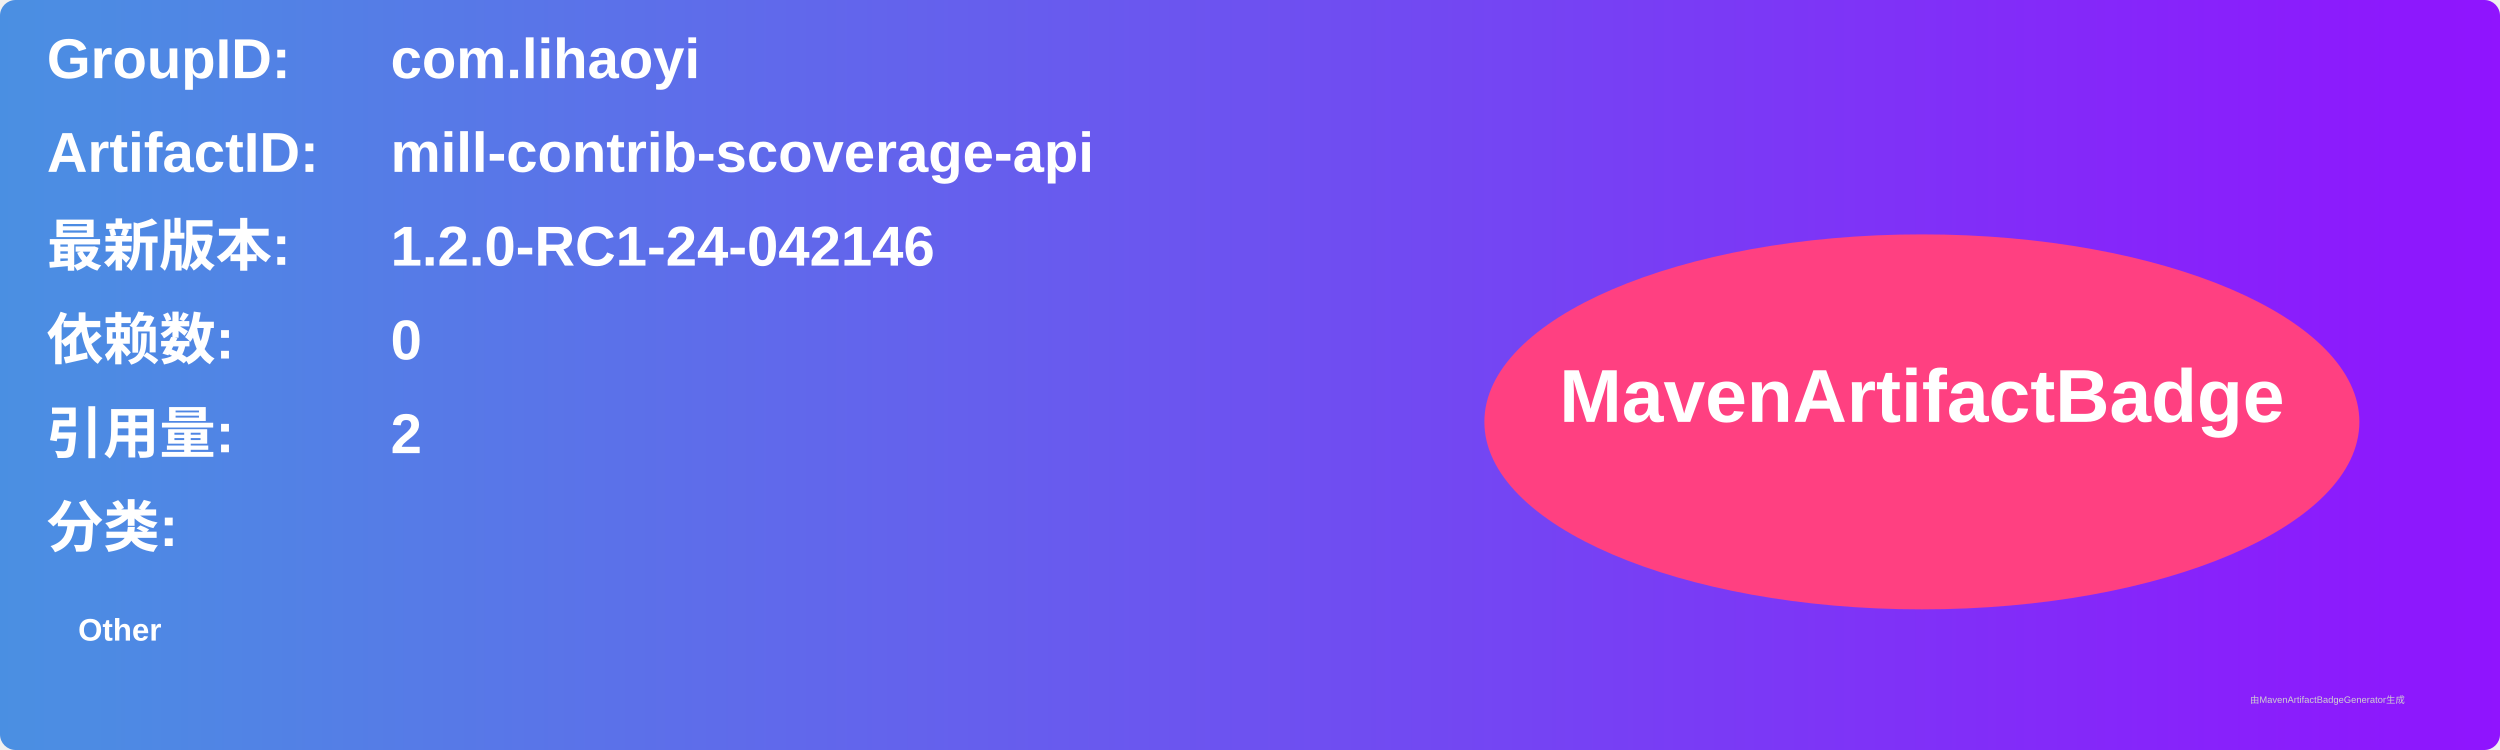
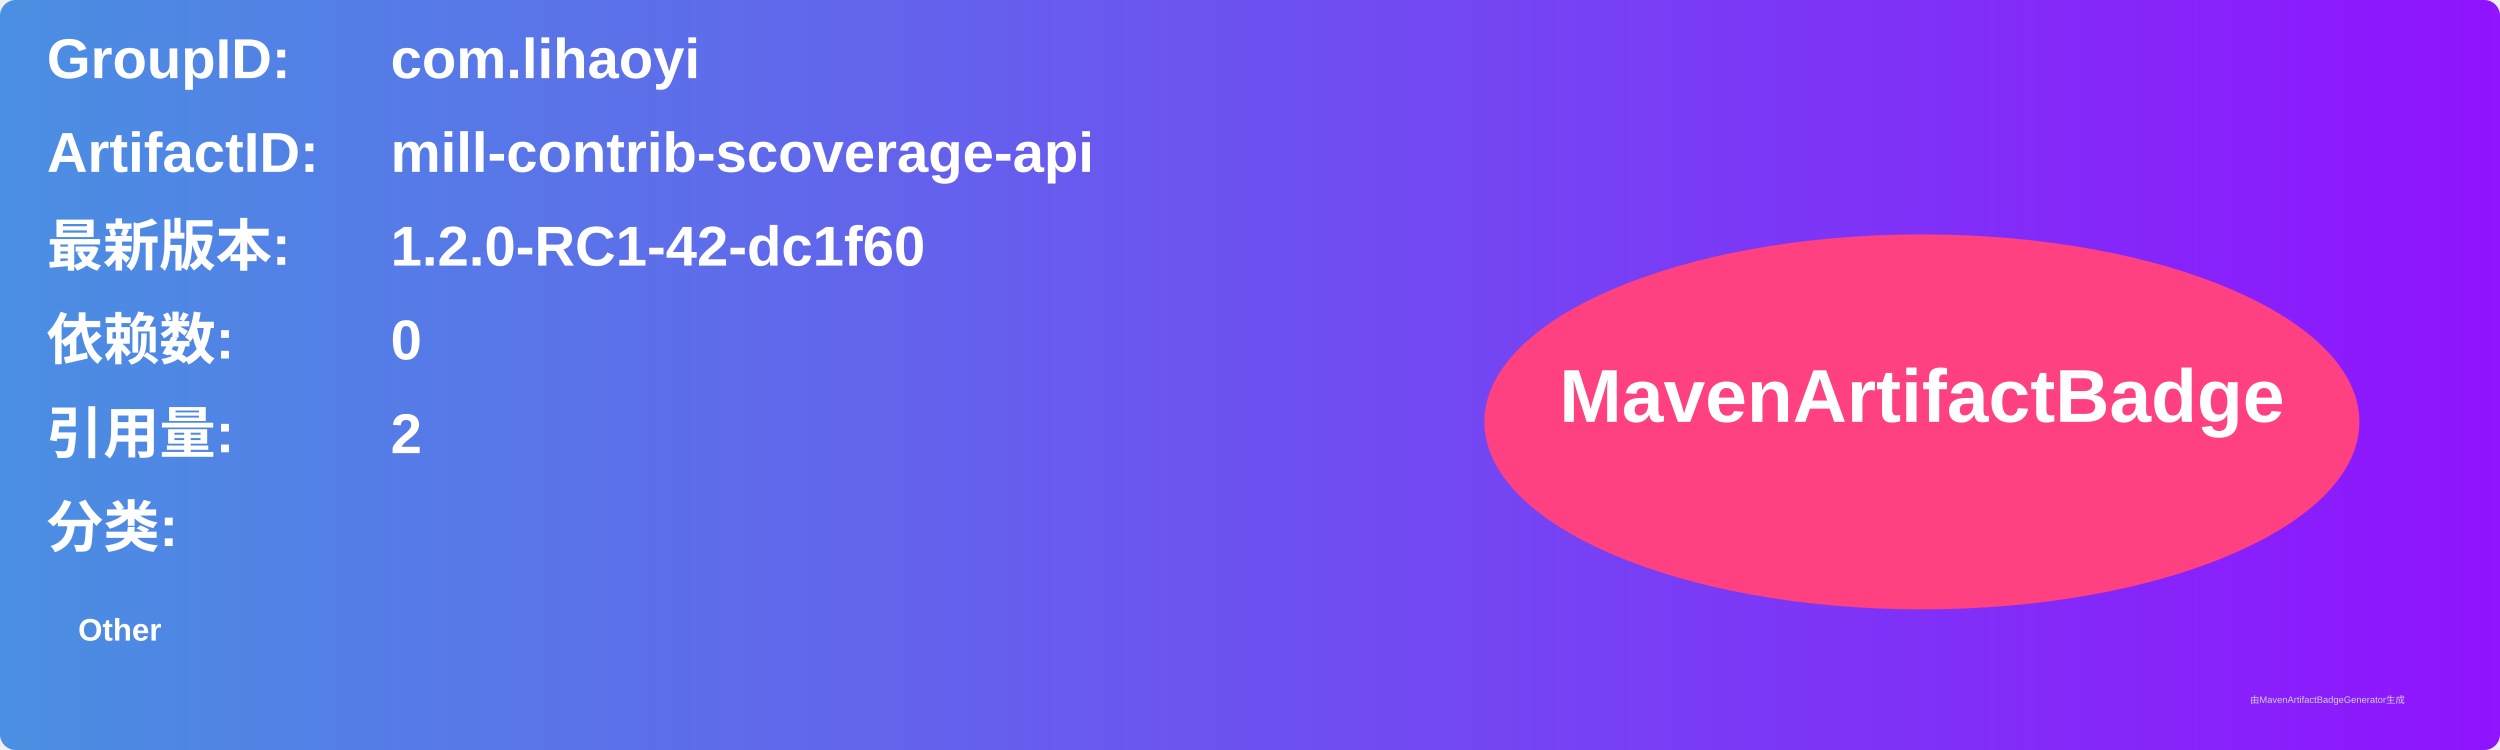
<svg xmlns="http://www.w3.org/2000/svg" width="800" height="240" viewBox="0 0 800 240">
  <linearGradient id="grad" x1="0%" y1="0%" x2="100%" y2="0%">
    <stop offset="0%" stop-color="#4a90e2" />
    <stop offset="100%" stop-color="#9013fe" />
  </linearGradient>
  <rect width="100%" height="100%" rx="5" ry="5" fill="url(#grad)" />
  <g transform="translate(15, 15)">
    <text x="0" y="10" font-family="Arial" font-size="18" fill="white" font-weight="bold" width="260">GroupID:</text>
    <text x="110" y="10" font-family="Arial" font-size="18" fill="white" font-weight="bold" width="460">com.lihaoyi</text>
    <text x="0" y="40" font-family="Arial" font-size="18" fill="white" font-weight="bold" width="260">ArtifactID:</text>
    <text x="110" y="40" font-family="Arial" font-size="18" fill="white" font-weight="bold" width="460">mill-contrib-scoverage-api</text>
    <text x="0" y="70" font-family="Arial" font-size="18" fill="white" font-weight="bold">最新版本:</text>
    <text x="110" y="70" font-family="Arial" font-size="18" fill="white" font-weight="bold">
-       <tspan font-weight="bold">1.2.0-RC1-24-042146</tspan>
+       <tspan font-weight="bold">1.2.0-RC1-42-dc1f60</tspan>
    </text>
    <text x="0" y="100" font-family="Arial" font-size="18" fill="white" font-weight="bold">依赖数: </text>
    <text x="110" y="100" font-family="Arial" font-size="18" fill="white">
      <tspan font-weight="bold">0</tspan>
    </text>
    <text x="0" y="130" font-family="Arial" font-size="18" fill="white" font-weight="bold">引用量: </text>
    <text x="110" y="130" font-family="Arial" font-size="18" fill="white">
      <tspan font-weight="bold">2</tspan>
    </text>
    <text x="0" y="160" font-family="Arial" font-size="18" fill="white" font-weight="bold">分类:</text>
    <text x="10" y="190" font-family="Arial" font-size="10" fill="white">
      <tspan font-weight="bold">Other</tspan>
    </text>
    <ellipse cx="600" cy="120" rx="140" ry="60" fill="#ff4081" />
    <text x="600" y="120" text-anchor="middle" font-family="Arial" font-size="24" fill="white" font-weight="bold">MavenArtifactBadge</text>
  </g>
  <text x="720" y="225" font-family="Arial" font-size="3" fill="#d0d0d0">由MavenArtifactBadgeGenerator生成</text>
</svg>
